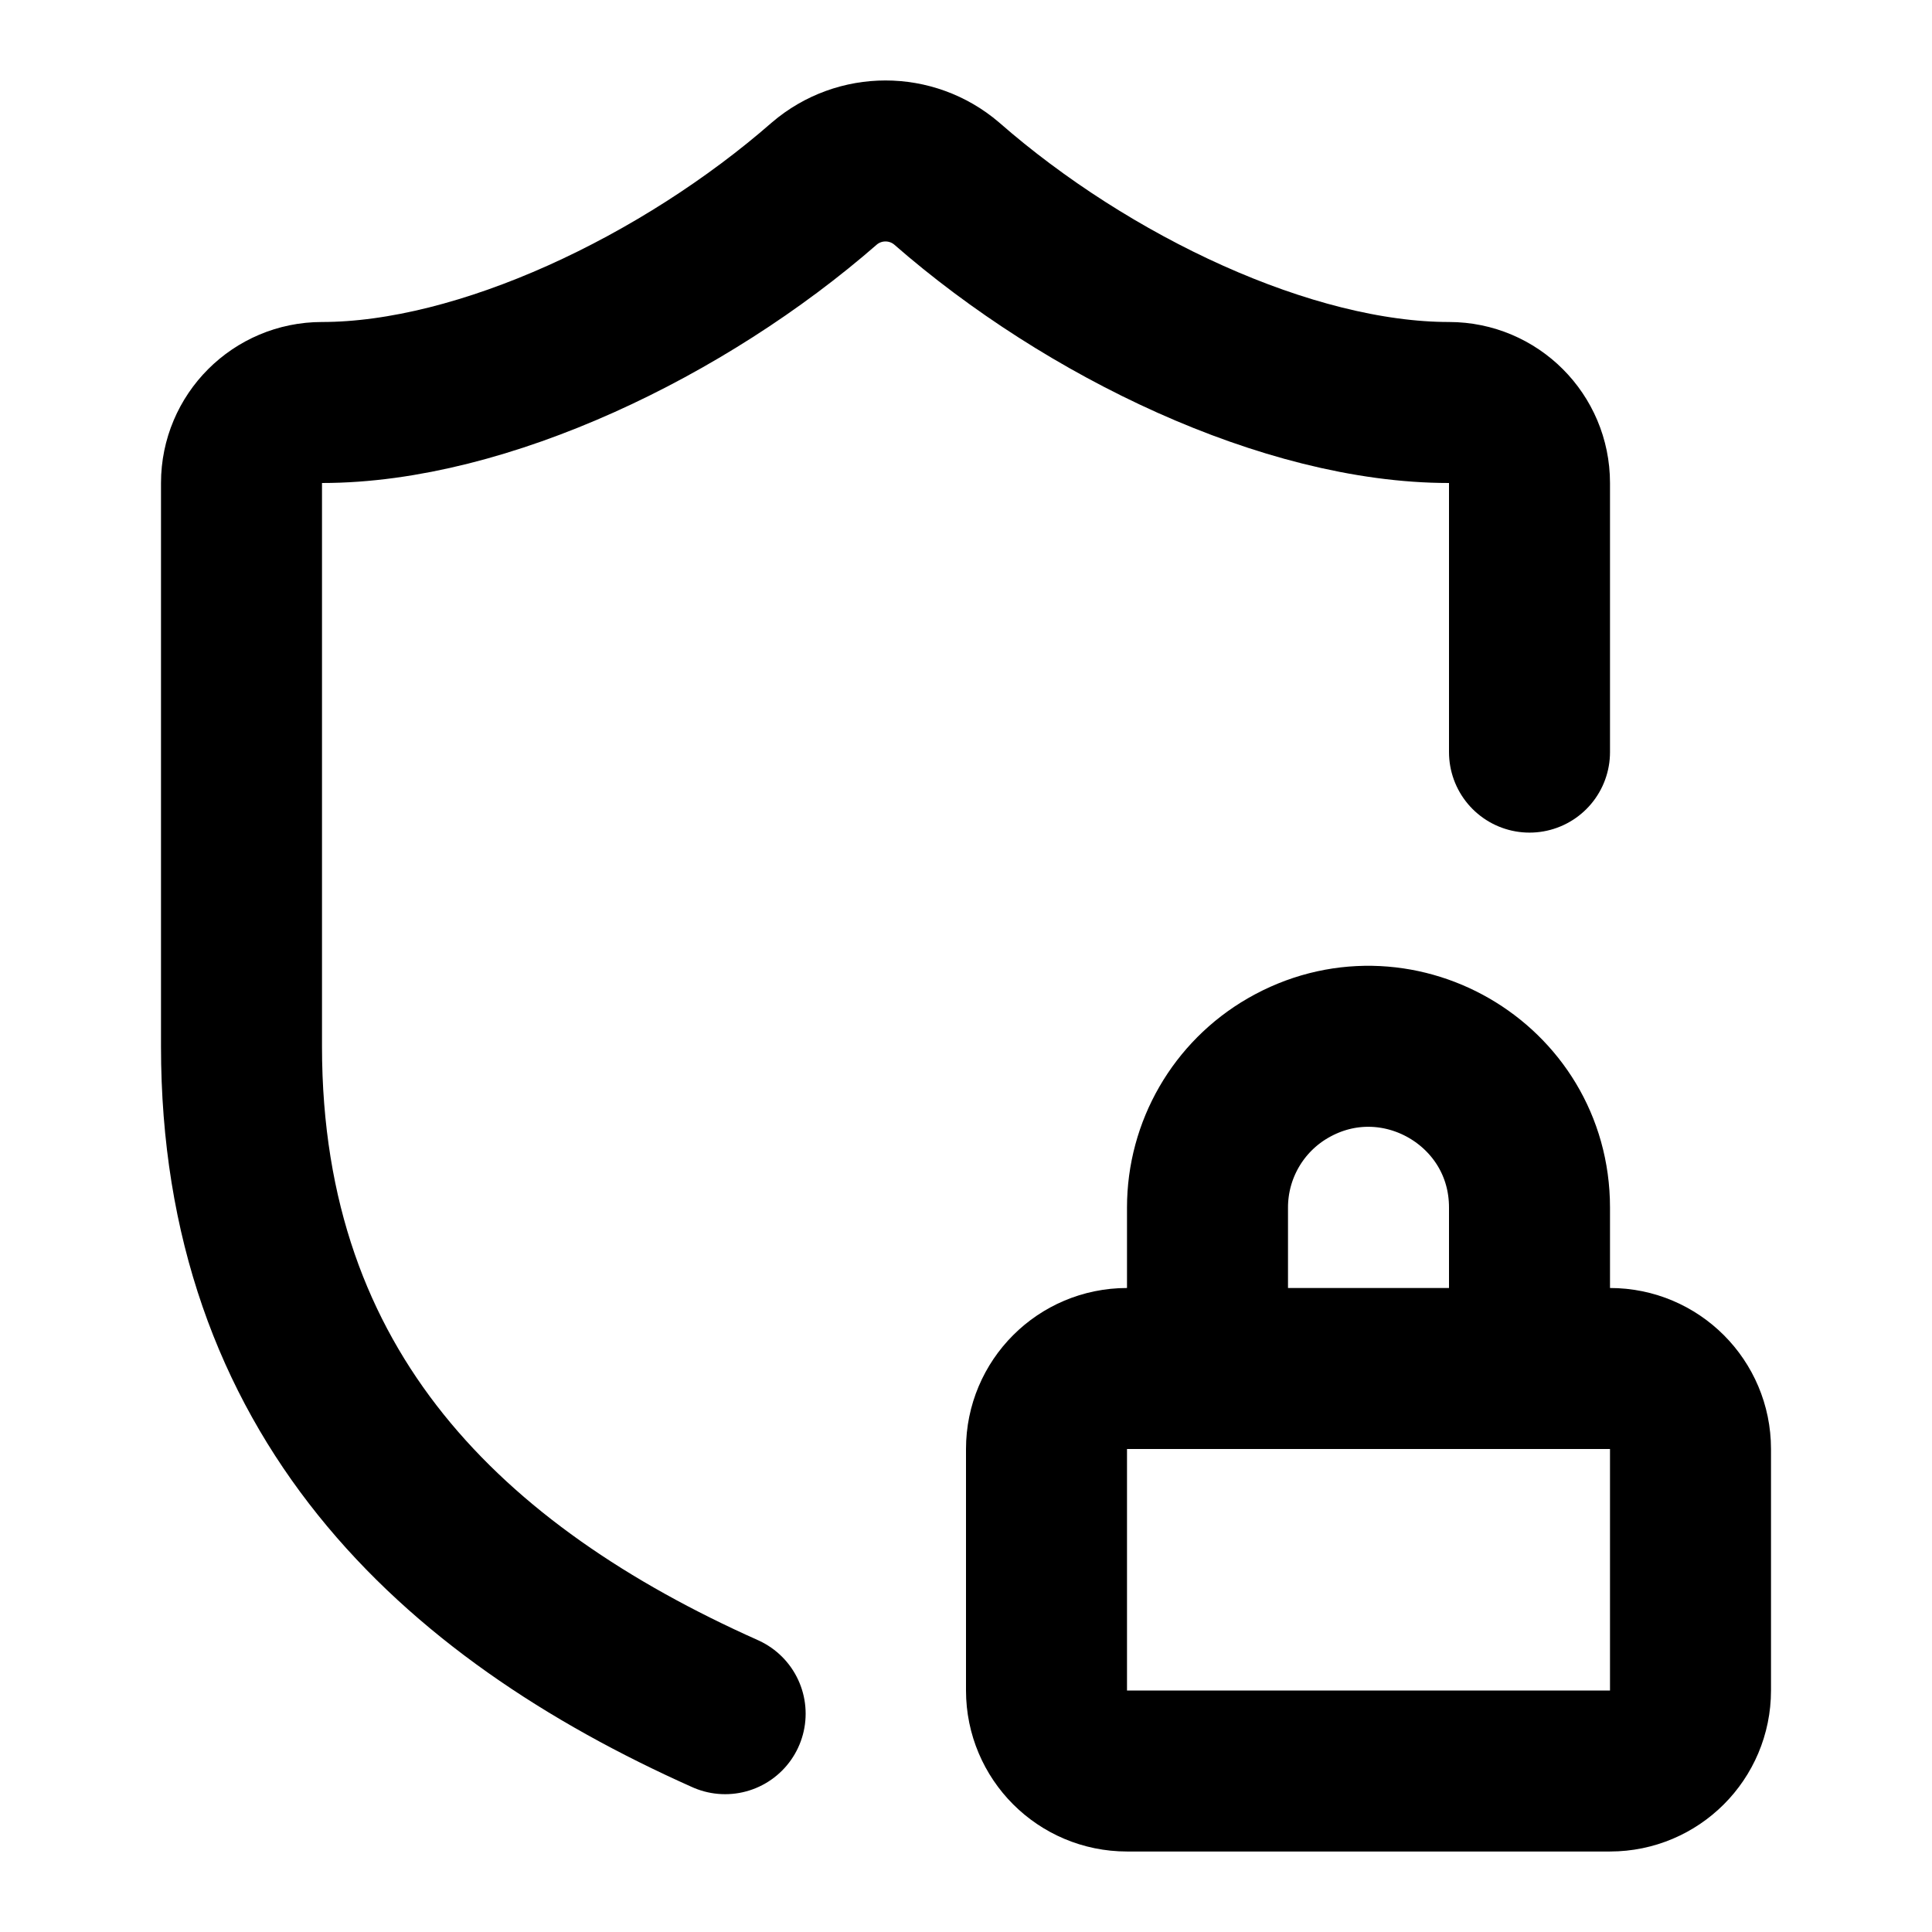
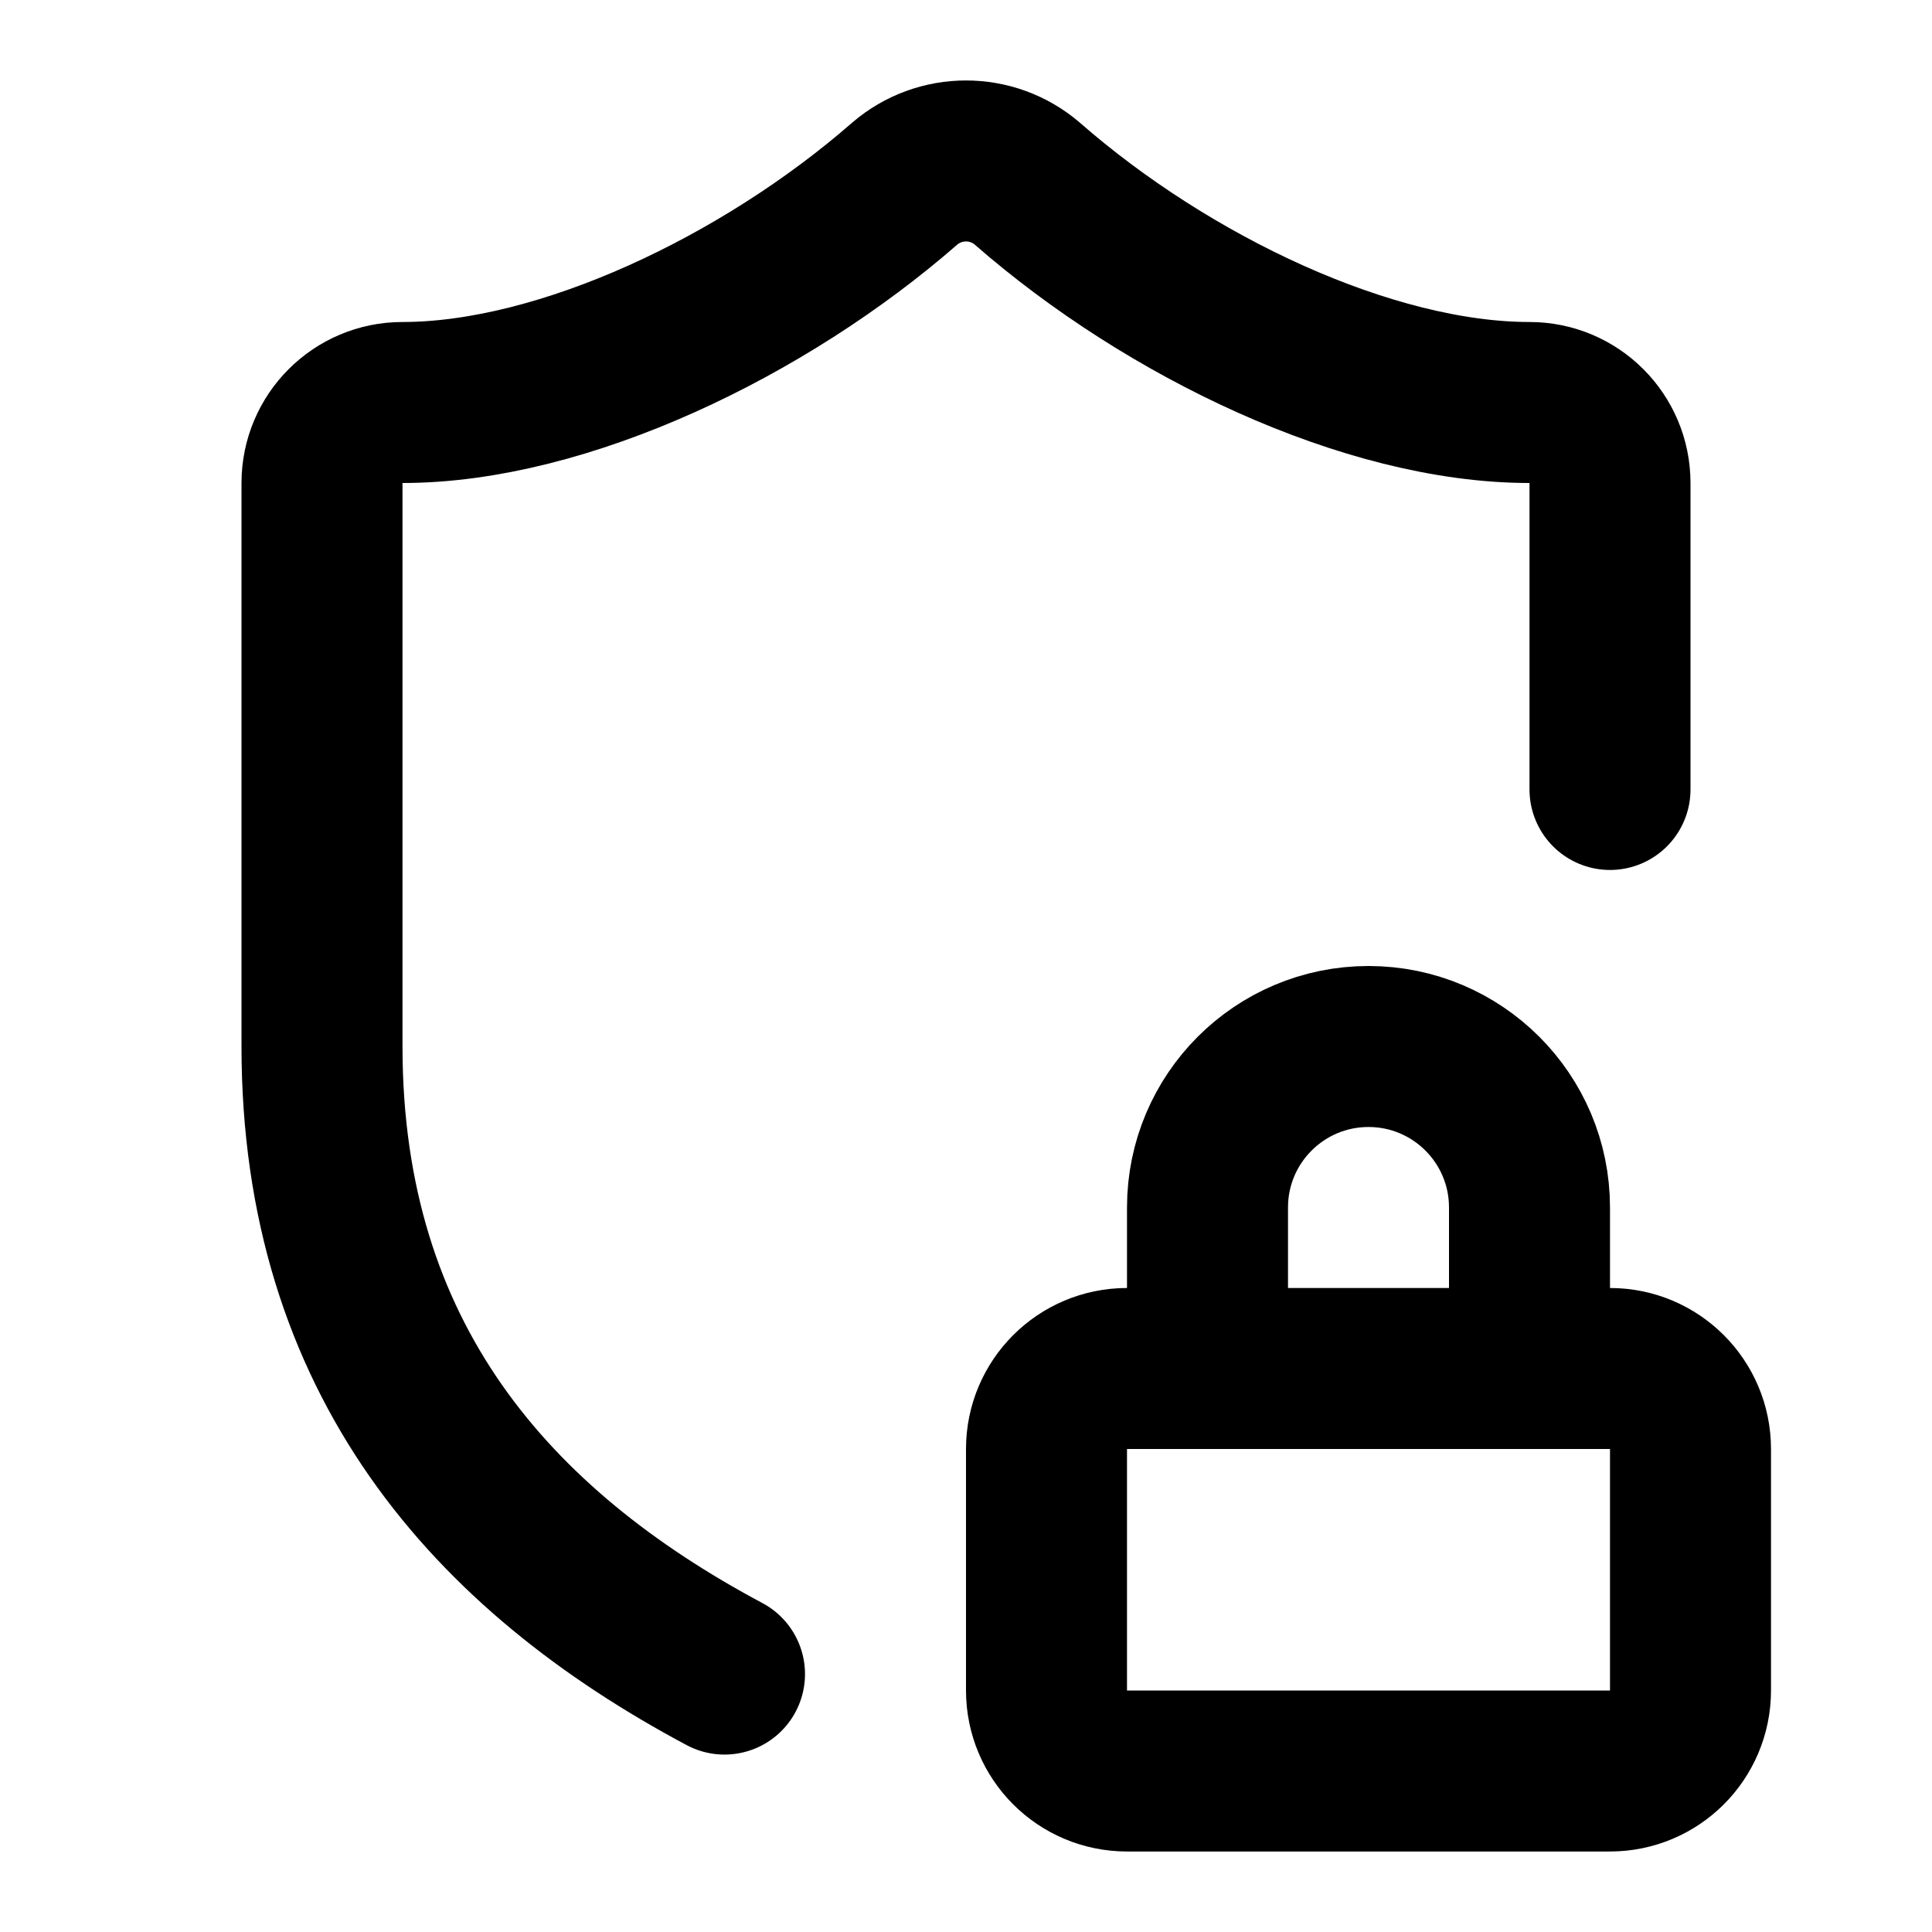
<svg xmlns="http://www.w3.org/2000/svg" width="24" height="24" viewBox="0 0 24 24" fill="none" stroke="currentColor" stroke-width="2" stroke-linecap="round" stroke-linejoin="round">
-   <path d="M19 17v-2c0-1.54-1.667-2.501-3-1.732A2 2 0 0 0 15 15v2" />
-   <path d="M19 9.343V6a1 1 0 0 0-1-1c-2 0-4.49-1.19-6.24-2.72a1.17 1.17 0 0 0-1.52 0C8.5 3.8 6 5 4 5a1 1 0 0 0-1 1v7c0 4.318 2.61 6.771 6.008 8.288" />
+   <path d="M20 9.807V6a1 1 0 00-1-1c-2 0-4.49-1.19-6.24-2.72a1.17 1.17 0 00-1.52 0C9.5 3.8 7 5 5 5a1 1 0 00-1 1v7c0 3.88 2.107 6.254 5 7.796" />
+   <path d="M19 17v-2a2 2 0 00-4 0v2" />
  <rect x="13" y="17" width="8" height="5" rx="1" />
</svg>
